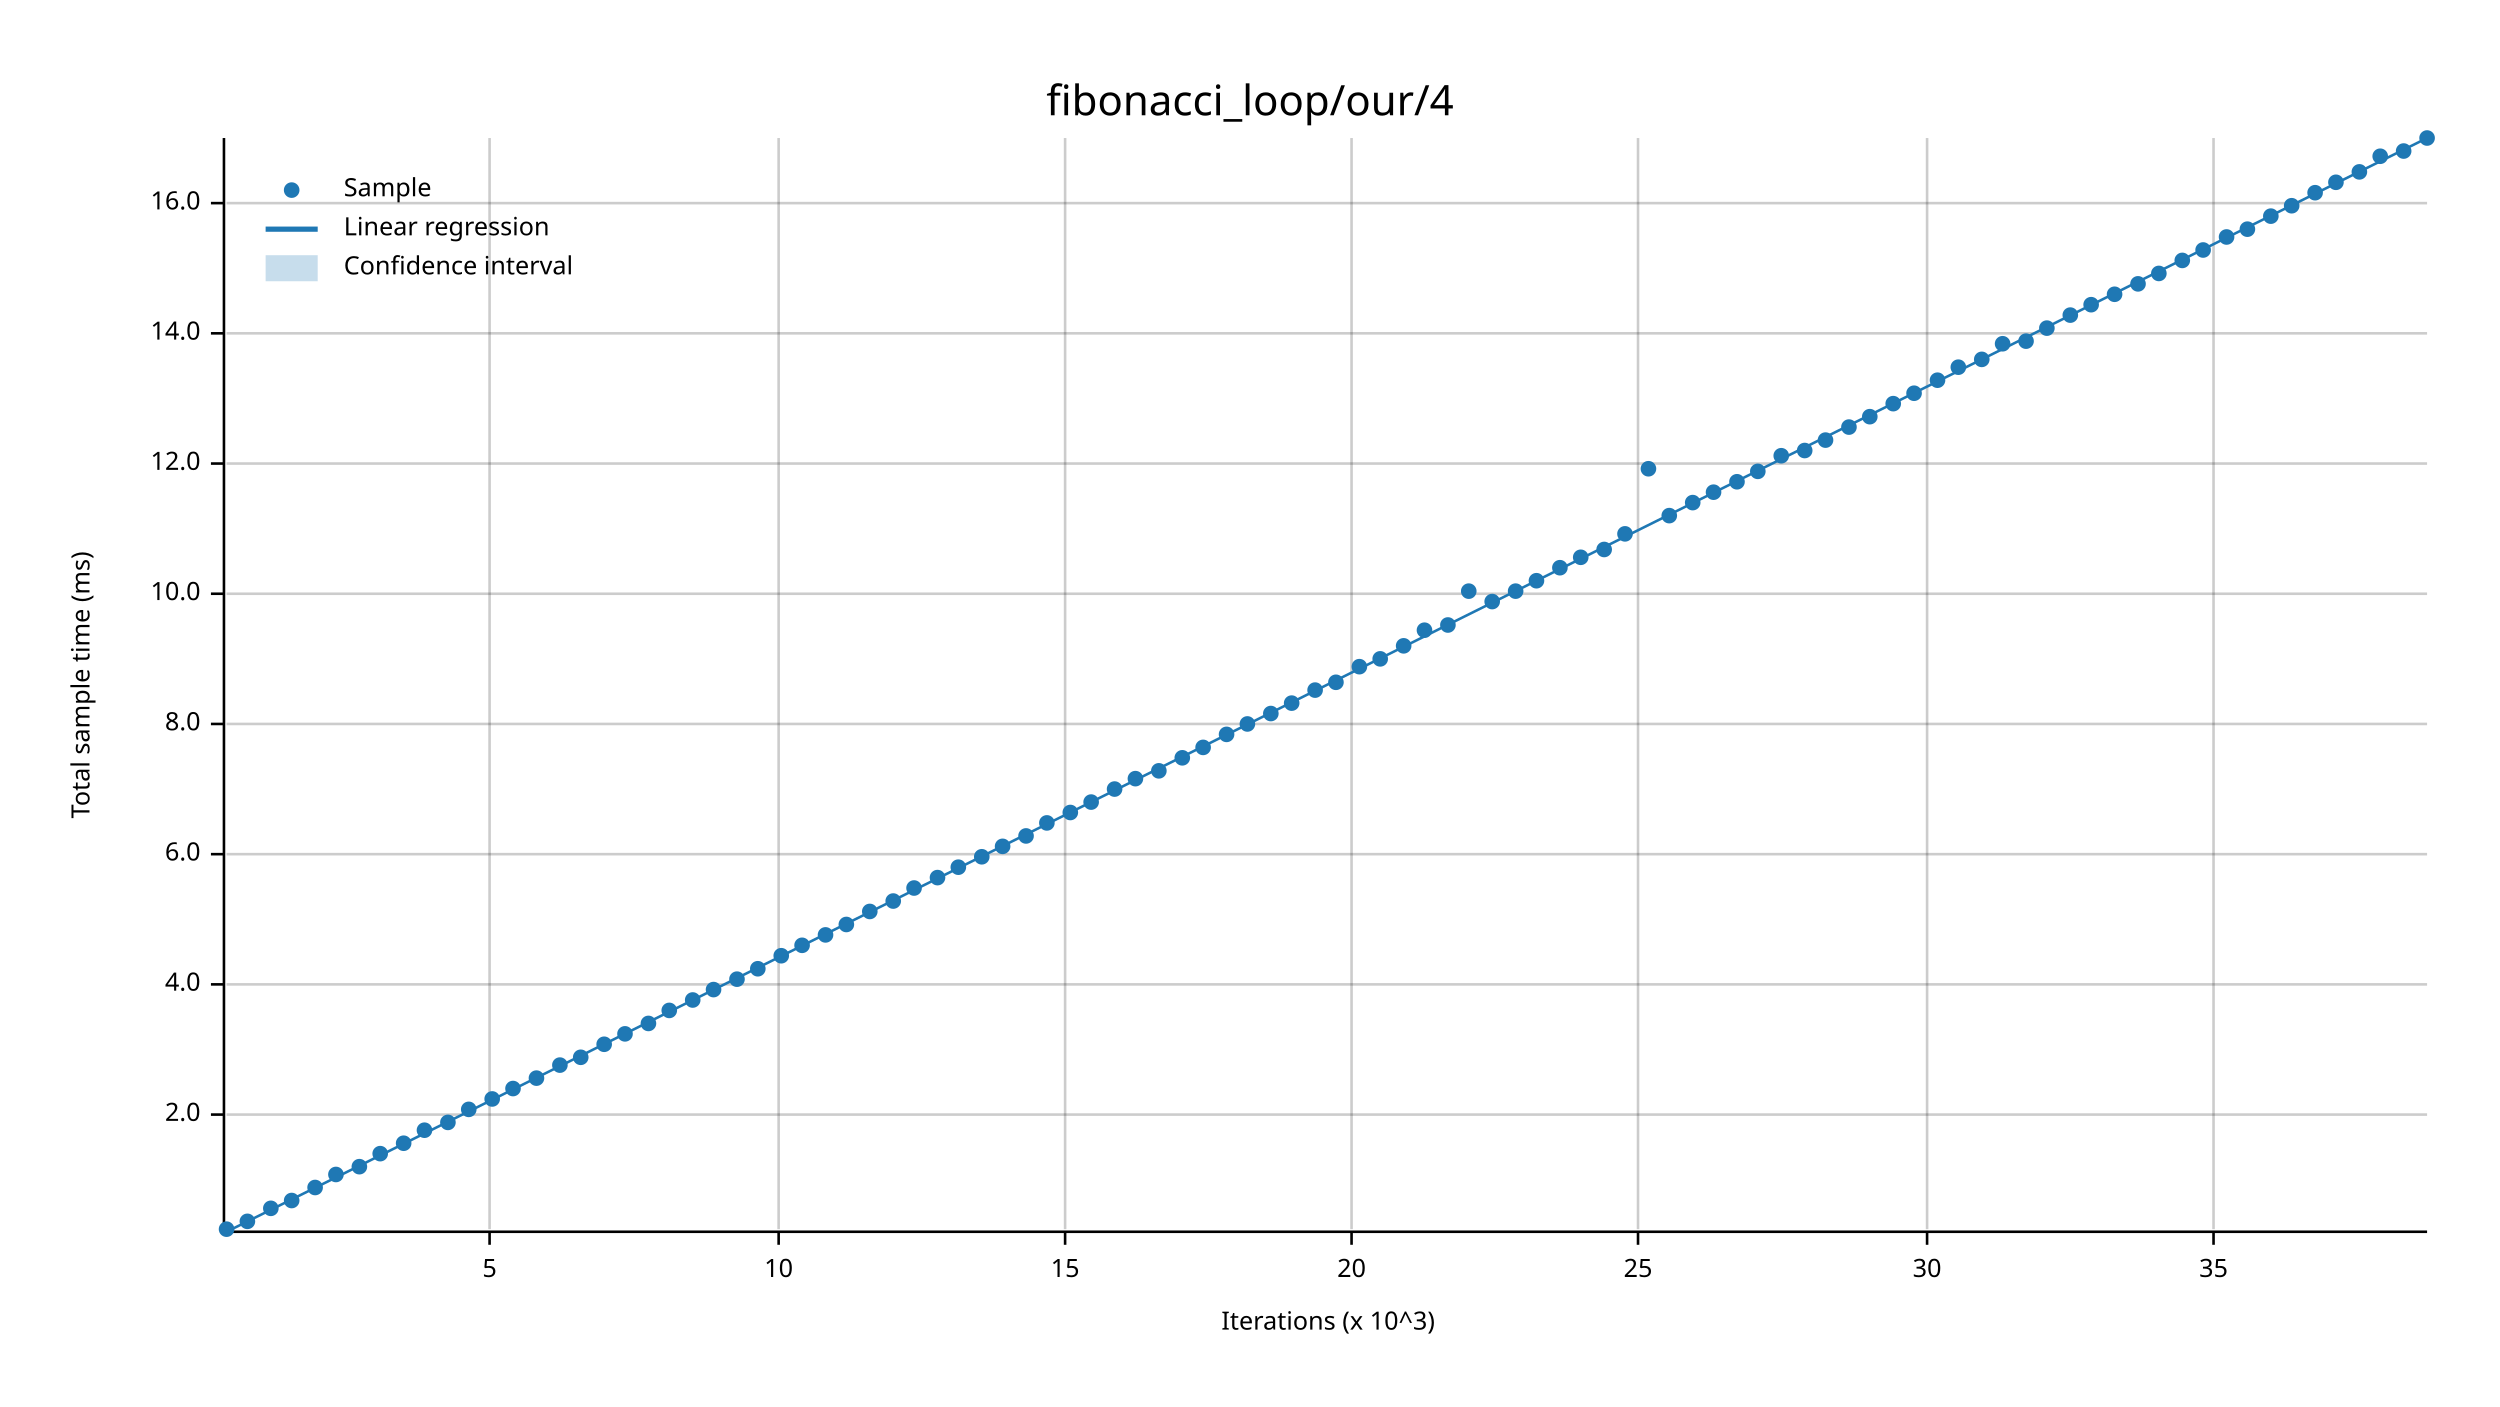
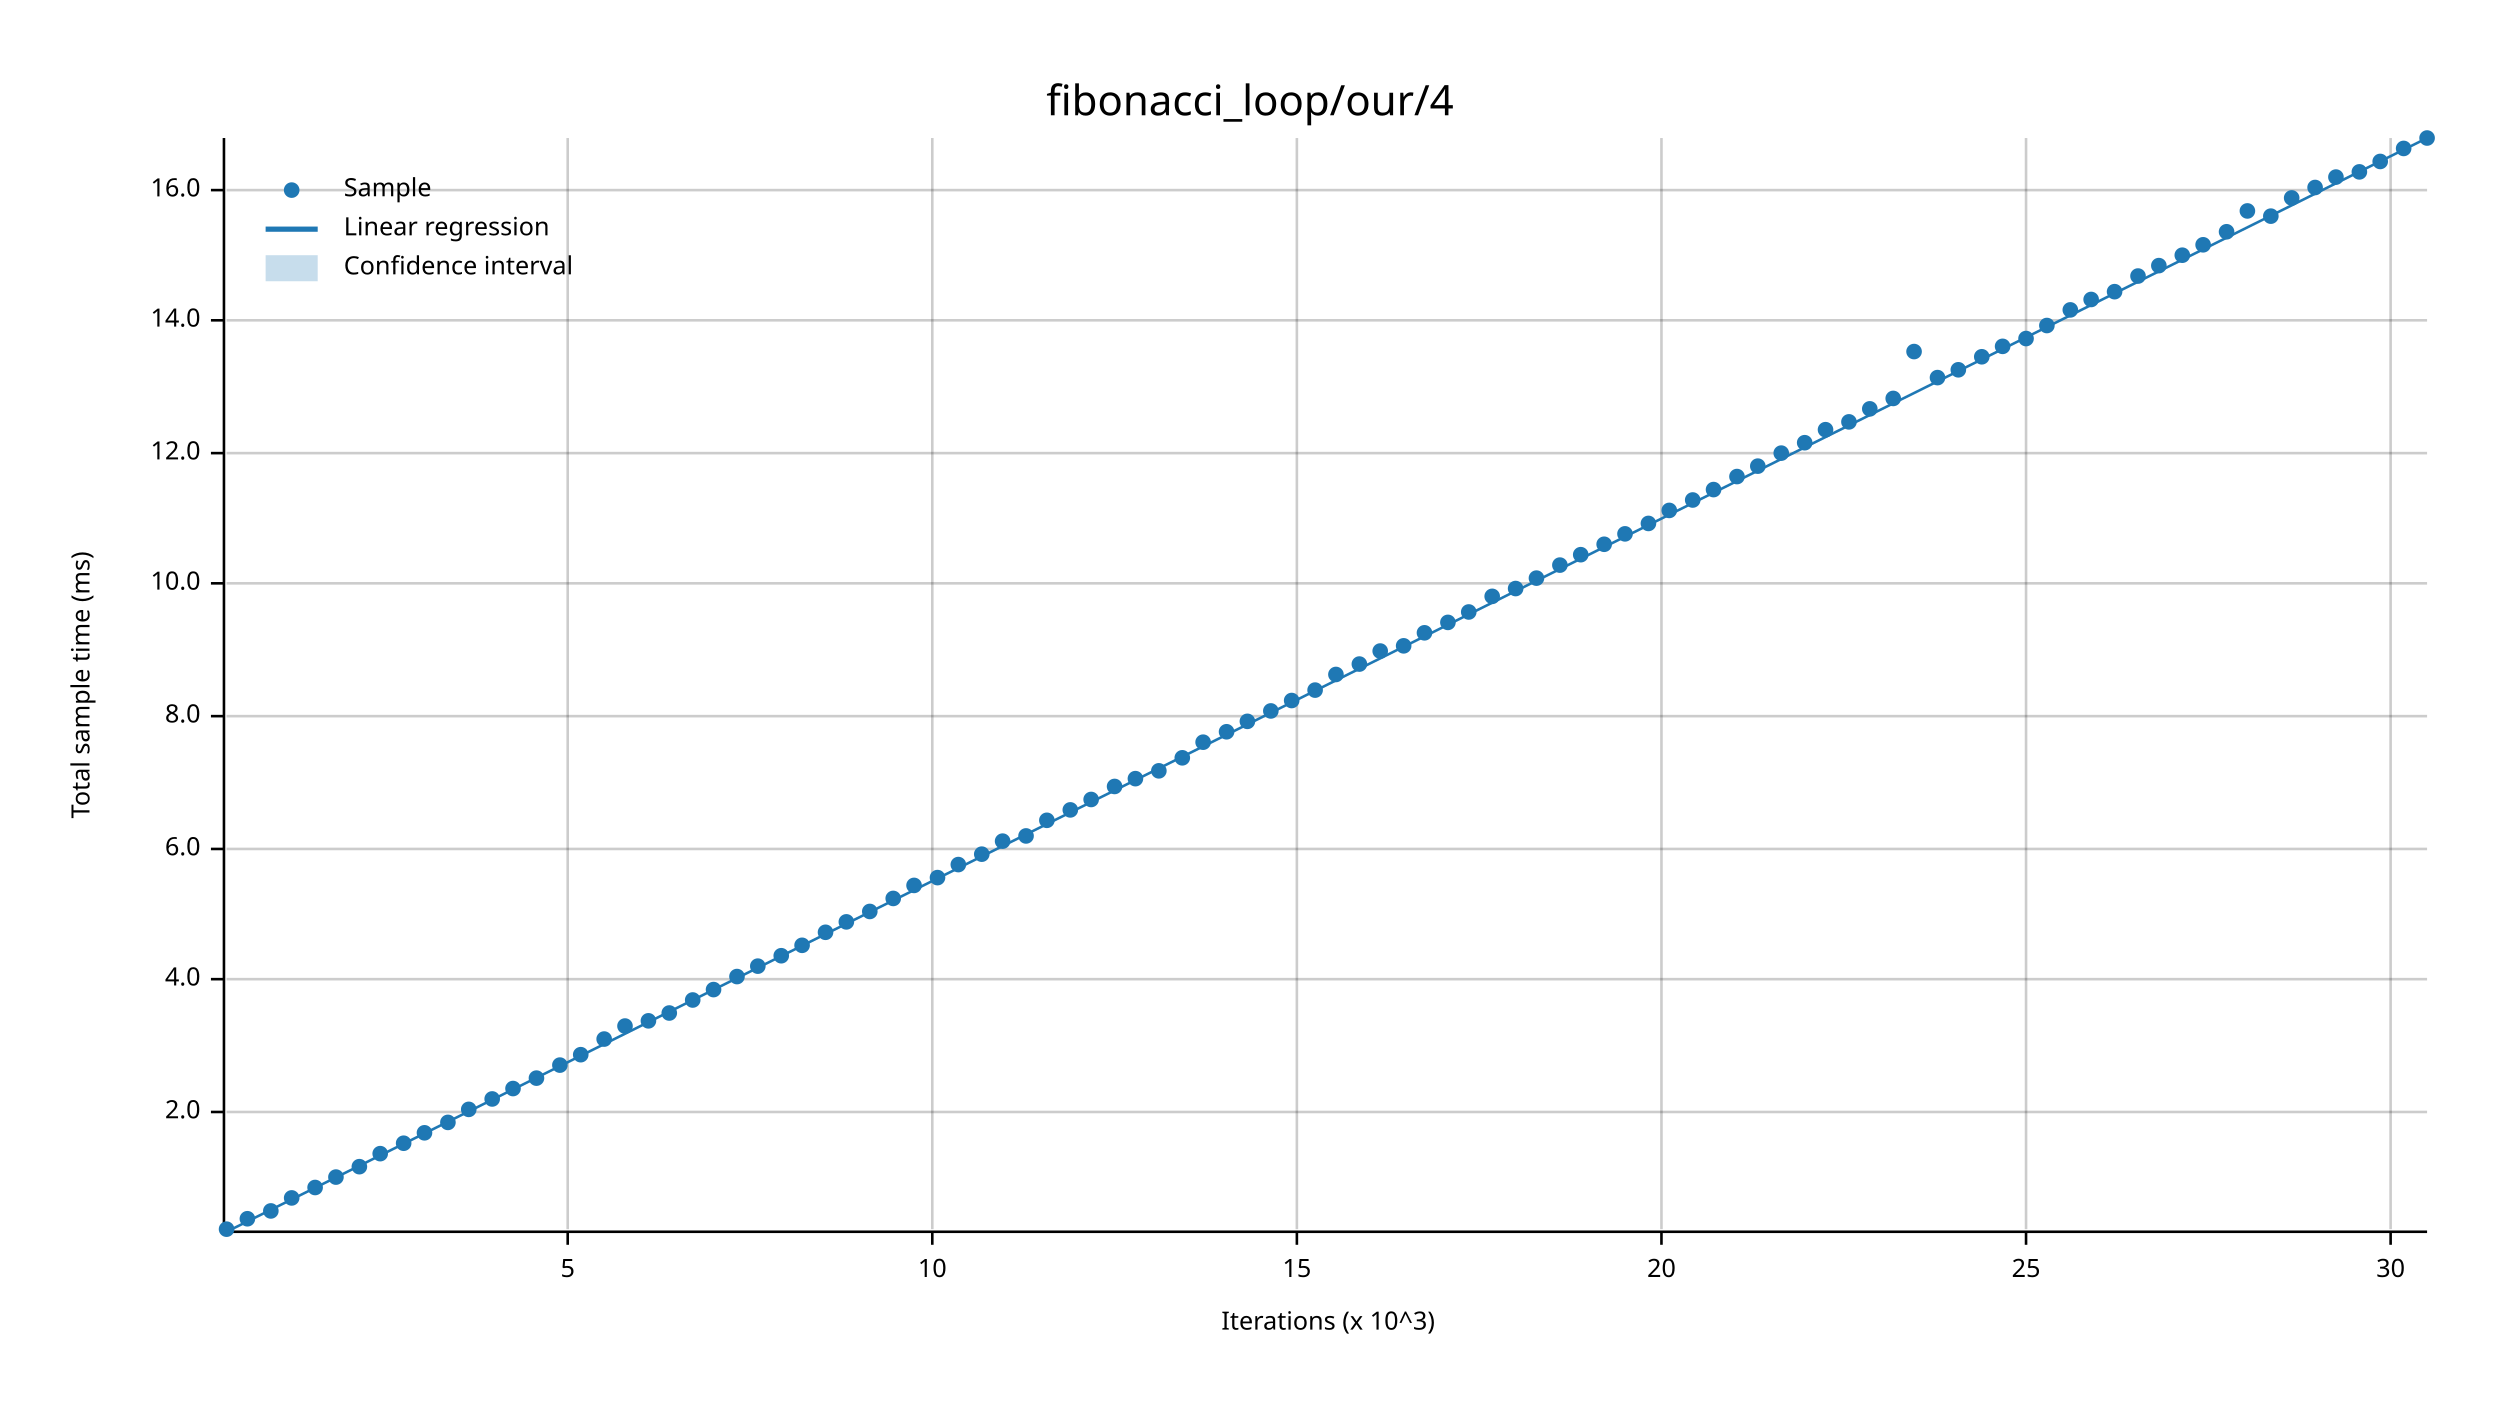
<svg xmlns="http://www.w3.org/2000/svg" width="960" height="540" viewBox="0 0 960 540">
  <text x="480" y="32" dy="0.76em" text-anchor="middle" font-family="sans-serif" font-size="16.129" opacity="1" fill="#000000">
fibonacci_loop/our/4
</text>
  <text x="27" y="263" dy="0.76em" text-anchor="middle" font-family="sans-serif" font-size="9.677" opacity="1" fill="#000000" transform="rotate(270, 27, 263)">
Total sample time (ms)
</text>
  <text x="510" y="513" dy="-0.5ex" text-anchor="middle" font-family="sans-serif" font-size="9.677" opacity="1" fill="#000000">
Iterations (x 10^3)
</text>
-   <line opacity="0.2" stroke="#000000" stroke-width="1" x1="188" y1="472" x2="188" y2="53" />
-   <line opacity="0.2" stroke="#000000" stroke-width="1" x1="299" y1="472" x2="299" y2="53" />
-   <line opacity="0.2" stroke="#000000" stroke-width="1" x1="409" y1="472" x2="409" y2="53" />
-   <line opacity="0.2" stroke="#000000" stroke-width="1" x1="519" y1="472" x2="519" y2="53" />
-   <line opacity="0.2" stroke="#000000" stroke-width="1" x1="629" y1="472" x2="629" y2="53" />
-   <line opacity="0.2" stroke="#000000" stroke-width="1" x1="740" y1="472" x2="740" y2="53" />
-   <line opacity="0.2" stroke="#000000" stroke-width="1" x1="850" y1="472" x2="850" y2="53" />
-   <line opacity="0.2" stroke="#000000" stroke-width="1" x1="87" y1="428" x2="932" y2="428" />
-   <line opacity="0.2" stroke="#000000" stroke-width="1" x1="87" y1="378" x2="932" y2="378" />
-   <line opacity="0.2" stroke="#000000" stroke-width="1" x1="87" y1="328" x2="932" y2="328" />
-   <line opacity="0.2" stroke="#000000" stroke-width="1" x1="87" y1="278" x2="932" y2="278" />
-   <line opacity="0.2" stroke="#000000" stroke-width="1" x1="87" y1="228" x2="932" y2="228" />
-   <line opacity="0.2" stroke="#000000" stroke-width="1" x1="87" y1="178" x2="932" y2="178" />
-   <line opacity="0.2" stroke="#000000" stroke-width="1" x1="87" y1="128" x2="932" y2="128" />
-   <line opacity="0.2" stroke="#000000" stroke-width="1" x1="87" y1="78" x2="932" y2="78" />
+   <line opacity="0.2" stroke="#000000" stroke-width="1" x1="218" y1="472" x2="218" y2="53" />
+   <line opacity="0.2" stroke="#000000" stroke-width="1" x1="358" y1="472" x2="358" y2="53" />
+   <line opacity="0.2" stroke="#000000" stroke-width="1" x1="498" y1="472" x2="498" y2="53" />
+   <line opacity="0.2" stroke="#000000" stroke-width="1" x1="638" y1="472" x2="638" y2="53" />
+   <line opacity="0.2" stroke="#000000" stroke-width="1" x1="778" y1="472" x2="778" y2="53" />
+   <line opacity="0.2" stroke="#000000" stroke-width="1" x1="918" y1="472" x2="918" y2="53" />
+   <line opacity="0.2" stroke="#000000" stroke-width="1" x1="87" y1="427" x2="932" y2="427" />
+   <line opacity="0.2" stroke="#000000" stroke-width="1" x1="87" y1="376" x2="932" y2="376" />
+   <line opacity="0.2" stroke="#000000" stroke-width="1" x1="87" y1="326" x2="932" y2="326" />
+   <line opacity="0.2" stroke="#000000" stroke-width="1" x1="87" y1="275" x2="932" y2="275" />
+   <line opacity="0.2" stroke="#000000" stroke-width="1" x1="87" y1="224" x2="932" y2="224" />
+   <line opacity="0.2" stroke="#000000" stroke-width="1" x1="87" y1="174" x2="932" y2="174" />
+   <line opacity="0.2" stroke="#000000" stroke-width="1" x1="87" y1="123" x2="932" y2="123" />
+   <line opacity="0.2" stroke="#000000" stroke-width="1" x1="87" y1="73" x2="932" y2="73" />
  <polyline fill="none" opacity="1" stroke="#000000" stroke-width="1" points="86,53 86,472 " />
-   <text x="77" y="428" dy="0.5ex" text-anchor="end" font-family="sans-serif" font-size="9.677" opacity="1" fill="#000000">
+   <text x="77" y="427" dy="0.5ex" text-anchor="end" font-family="sans-serif" font-size="9.677" opacity="1" fill="#000000">
2.0
</text>
-   <polyline fill="none" opacity="1" stroke="#000000" stroke-width="1" points="81,428 86,428 " />
-   <text x="77" y="378" dy="0.5ex" text-anchor="end" font-family="sans-serif" font-size="9.677" opacity="1" fill="#000000">
+   <polyline fill="none" opacity="1" stroke="#000000" stroke-width="1" points="81,427 86,427 " />
+   <text x="77" y="376" dy="0.5ex" text-anchor="end" font-family="sans-serif" font-size="9.677" opacity="1" fill="#000000">
4.0
</text>
-   <polyline fill="none" opacity="1" stroke="#000000" stroke-width="1" points="81,378 86,378 " />
-   <text x="77" y="328" dy="0.5ex" text-anchor="end" font-family="sans-serif" font-size="9.677" opacity="1" fill="#000000">
+   <polyline fill="none" opacity="1" stroke="#000000" stroke-width="1" points="81,376 86,376 " />
+   <text x="77" y="326" dy="0.5ex" text-anchor="end" font-family="sans-serif" font-size="9.677" opacity="1" fill="#000000">
6.0
</text>
-   <polyline fill="none" opacity="1" stroke="#000000" stroke-width="1" points="81,328 86,328 " />
-   <text x="77" y="278" dy="0.5ex" text-anchor="end" font-family="sans-serif" font-size="9.677" opacity="1" fill="#000000">
+   <polyline fill="none" opacity="1" stroke="#000000" stroke-width="1" points="81,326 86,326 " />
+   <text x="77" y="275" dy="0.5ex" text-anchor="end" font-family="sans-serif" font-size="9.677" opacity="1" fill="#000000">
8.0
</text>
-   <polyline fill="none" opacity="1" stroke="#000000" stroke-width="1" points="81,278 86,278 " />
-   <text x="77" y="228" dy="0.5ex" text-anchor="end" font-family="sans-serif" font-size="9.677" opacity="1" fill="#000000">
+   <polyline fill="none" opacity="1" stroke="#000000" stroke-width="1" points="81,275 86,275 " />
+   <text x="77" y="224" dy="0.5ex" text-anchor="end" font-family="sans-serif" font-size="9.677" opacity="1" fill="#000000">
10.0
</text>
-   <polyline fill="none" opacity="1" stroke="#000000" stroke-width="1" points="81,228 86,228 " />
-   <text x="77" y="178" dy="0.5ex" text-anchor="end" font-family="sans-serif" font-size="9.677" opacity="1" fill="#000000">
+   <polyline fill="none" opacity="1" stroke="#000000" stroke-width="1" points="81,224 86,224 " />
+   <text x="77" y="174" dy="0.5ex" text-anchor="end" font-family="sans-serif" font-size="9.677" opacity="1" fill="#000000">
12.0
</text>
-   <polyline fill="none" opacity="1" stroke="#000000" stroke-width="1" points="81,178 86,178 " />
-   <text x="77" y="128" dy="0.5ex" text-anchor="end" font-family="sans-serif" font-size="9.677" opacity="1" fill="#000000">
+   <polyline fill="none" opacity="1" stroke="#000000" stroke-width="1" points="81,174 86,174 " />
+   <text x="77" y="123" dy="0.5ex" text-anchor="end" font-family="sans-serif" font-size="9.677" opacity="1" fill="#000000">
14.0
</text>
-   <polyline fill="none" opacity="1" stroke="#000000" stroke-width="1" points="81,128 86,128 " />
-   <text x="77" y="78" dy="0.5ex" text-anchor="end" font-family="sans-serif" font-size="9.677" opacity="1" fill="#000000">
+   <polyline fill="none" opacity="1" stroke="#000000" stroke-width="1" points="81,123 86,123 " />
+   <text x="77" y="73" dy="0.5ex" text-anchor="end" font-family="sans-serif" font-size="9.677" opacity="1" fill="#000000">
16.0
</text>
-   <polyline fill="none" opacity="1" stroke="#000000" stroke-width="1" points="81,78 86,78 " />
+   <polyline fill="none" opacity="1" stroke="#000000" stroke-width="1" points="81,73 86,73 " />
  <polyline fill="none" opacity="1" stroke="#000000" stroke-width="1" points="87,473 932,473 " />
-   <text x="188" y="483" dy="0.76em" text-anchor="middle" font-family="sans-serif" font-size="9.677" opacity="1" fill="#000000">
+   <text x="218" y="483" dy="0.76em" text-anchor="middle" font-family="sans-serif" font-size="9.677" opacity="1" fill="#000000">
5
</text>
-   <polyline fill="none" opacity="1" stroke="#000000" stroke-width="1" points="188,473 188,478 " />
-   <text x="299" y="483" dy="0.76em" text-anchor="middle" font-family="sans-serif" font-size="9.677" opacity="1" fill="#000000">
+   <polyline fill="none" opacity="1" stroke="#000000" stroke-width="1" points="218,473 218,478 " />
+   <text x="358" y="483" dy="0.76em" text-anchor="middle" font-family="sans-serif" font-size="9.677" opacity="1" fill="#000000">
10
</text>
-   <polyline fill="none" opacity="1" stroke="#000000" stroke-width="1" points="299,473 299,478 " />
-   <text x="409" y="483" dy="0.76em" text-anchor="middle" font-family="sans-serif" font-size="9.677" opacity="1" fill="#000000">
+   <polyline fill="none" opacity="1" stroke="#000000" stroke-width="1" points="358,473 358,478 " />
+   <text x="498" y="483" dy="0.76em" text-anchor="middle" font-family="sans-serif" font-size="9.677" opacity="1" fill="#000000">
15
</text>
-   <polyline fill="none" opacity="1" stroke="#000000" stroke-width="1" points="409,473 409,478 " />
-   <text x="519" y="483" dy="0.76em" text-anchor="middle" font-family="sans-serif" font-size="9.677" opacity="1" fill="#000000">
+   <polyline fill="none" opacity="1" stroke="#000000" stroke-width="1" points="498,473 498,478 " />
+   <text x="638" y="483" dy="0.76em" text-anchor="middle" font-family="sans-serif" font-size="9.677" opacity="1" fill="#000000">
20
</text>
-   <polyline fill="none" opacity="1" stroke="#000000" stroke-width="1" points="519,473 519,478 " />
-   <text x="629" y="483" dy="0.76em" text-anchor="middle" font-family="sans-serif" font-size="9.677" opacity="1" fill="#000000">
+   <polyline fill="none" opacity="1" stroke="#000000" stroke-width="1" points="638,473 638,478 " />
+   <text x="778" y="483" dy="0.76em" text-anchor="middle" font-family="sans-serif" font-size="9.677" opacity="1" fill="#000000">
25
</text>
-   <polyline fill="none" opacity="1" stroke="#000000" stroke-width="1" points="629,473 629,478 " />
-   <text x="740" y="483" dy="0.76em" text-anchor="middle" font-family="sans-serif" font-size="9.677" opacity="1" fill="#000000">
+   <polyline fill="none" opacity="1" stroke="#000000" stroke-width="1" points="778,473 778,478 " />
+   <text x="918" y="483" dy="0.76em" text-anchor="middle" font-family="sans-serif" font-size="9.677" opacity="1" fill="#000000">
30
</text>
-   <polyline fill="none" opacity="1" stroke="#000000" stroke-width="1" points="740,473 740,478 " />
-   <text x="850" y="483" dy="0.76em" text-anchor="middle" font-family="sans-serif" font-size="9.677" opacity="1" fill="#000000">
- 35
- </text>
-   <polyline fill="none" opacity="1" stroke="#000000" stroke-width="1" points="850,473 850,478 " />
+   <polyline fill="none" opacity="1" stroke="#000000" stroke-width="1" points="918,473 918,478 " />
  <circle cx="87" cy="472" r="3" opacity="1" fill="#1F78B4" stroke="none" stroke-width="1" />
-   <circle cx="95" cy="469" r="3" opacity="1" fill="#1F78B4" stroke="none" stroke-width="1" />
-   <circle cx="104" cy="464" r="3" opacity="1" fill="#1F78B4" stroke="none" stroke-width="1" />
-   <circle cx="112" cy="461" r="3" opacity="1" fill="#1F78B4" stroke="none" stroke-width="1" />
+   <circle cx="95" cy="468" r="3" opacity="1" fill="#1F78B4" stroke="none" stroke-width="1" />
+   <circle cx="104" cy="465" r="3" opacity="1" fill="#1F78B4" stroke="none" stroke-width="1" />
+   <circle cx="112" cy="460" r="3" opacity="1" fill="#1F78B4" stroke="none" stroke-width="1" />
  <circle cx="121" cy="456" r="3" opacity="1" fill="#1F78B4" stroke="none" stroke-width="1" />
-   <circle cx="129" cy="451" r="3" opacity="1" fill="#1F78B4" stroke="none" stroke-width="1" />
+   <circle cx="129" cy="452" r="3" opacity="1" fill="#1F78B4" stroke="none" stroke-width="1" />
  <circle cx="138" cy="448" r="3" opacity="1" fill="#1F78B4" stroke="none" stroke-width="1" />
  <circle cx="146" cy="443" r="3" opacity="1" fill="#1F78B4" stroke="none" stroke-width="1" />
  <circle cx="155" cy="439" r="3" opacity="1" fill="#1F78B4" stroke="none" stroke-width="1" />
-   <circle cx="163" cy="434" r="3" opacity="1" fill="#1F78B4" stroke="none" stroke-width="1" />
+   <circle cx="163" cy="435" r="3" opacity="1" fill="#1F78B4" stroke="none" stroke-width="1" />
  <circle cx="172" cy="431" r="3" opacity="1" fill="#1F78B4" stroke="none" stroke-width="1" />
  <circle cx="180" cy="426" r="3" opacity="1" fill="#1F78B4" stroke="none" stroke-width="1" />
  <circle cx="189" cy="422" r="3" opacity="1" fill="#1F78B4" stroke="none" stroke-width="1" />
  <circle cx="197" cy="418" r="3" opacity="1" fill="#1F78B4" stroke="none" stroke-width="1" />
  <circle cx="206" cy="414" r="3" opacity="1" fill="#1F78B4" stroke="none" stroke-width="1" />
  <circle cx="215" cy="409" r="3" opacity="1" fill="#1F78B4" stroke="none" stroke-width="1" />
-   <circle cx="223" cy="406" r="3" opacity="1" fill="#1F78B4" stroke="none" stroke-width="1" />
-   <circle cx="232" cy="401" r="3" opacity="1" fill="#1F78B4" stroke="none" stroke-width="1" />
-   <circle cx="240" cy="397" r="3" opacity="1" fill="#1F78B4" stroke="none" stroke-width="1" />
-   <circle cx="249" cy="393" r="3" opacity="1" fill="#1F78B4" stroke="none" stroke-width="1" />
-   <circle cx="257" cy="388" r="3" opacity="1" fill="#1F78B4" stroke="none" stroke-width="1" />
+   <circle cx="223" cy="405" r="3" opacity="1" fill="#1F78B4" stroke="none" stroke-width="1" />
+   <circle cx="232" cy="399" r="3" opacity="1" fill="#1F78B4" stroke="none" stroke-width="1" />
+   <circle cx="240" cy="394" r="3" opacity="1" fill="#1F78B4" stroke="none" stroke-width="1" />
+   <circle cx="249" cy="392" r="3" opacity="1" fill="#1F78B4" stroke="none" stroke-width="1" />
+   <circle cx="257" cy="389" r="3" opacity="1" fill="#1F78B4" stroke="none" stroke-width="1" />
  <circle cx="266" cy="384" r="3" opacity="1" fill="#1F78B4" stroke="none" stroke-width="1" />
  <circle cx="274" cy="380" r="3" opacity="1" fill="#1F78B4" stroke="none" stroke-width="1" />
-   <circle cx="283" cy="376" r="3" opacity="1" fill="#1F78B4" stroke="none" stroke-width="1" />
-   <circle cx="291" cy="372" r="3" opacity="1" fill="#1F78B4" stroke="none" stroke-width="1" />
+   <circle cx="283" cy="375" r="3" opacity="1" fill="#1F78B4" stroke="none" stroke-width="1" />
+   <circle cx="291" cy="371" r="3" opacity="1" fill="#1F78B4" stroke="none" stroke-width="1" />
  <circle cx="300" cy="367" r="3" opacity="1" fill="#1F78B4" stroke="none" stroke-width="1" />
  <circle cx="308" cy="363" r="3" opacity="1" fill="#1F78B4" stroke="none" stroke-width="1" />
-   <circle cx="317" cy="359" r="3" opacity="1" fill="#1F78B4" stroke="none" stroke-width="1" />
-   <circle cx="325" cy="355" r="3" opacity="1" fill="#1F78B4" stroke="none" stroke-width="1" />
+   <circle cx="317" cy="358" r="3" opacity="1" fill="#1F78B4" stroke="none" stroke-width="1" />
+   <circle cx="325" cy="354" r="3" opacity="1" fill="#1F78B4" stroke="none" stroke-width="1" />
  <circle cx="334" cy="350" r="3" opacity="1" fill="#1F78B4" stroke="none" stroke-width="1" />
-   <circle cx="343" cy="346" r="3" opacity="1" fill="#1F78B4" stroke="none" stroke-width="1" />
-   <circle cx="351" cy="341" r="3" opacity="1" fill="#1F78B4" stroke="none" stroke-width="1" />
+   <circle cx="343" cy="345" r="3" opacity="1" fill="#1F78B4" stroke="none" stroke-width="1" />
+   <circle cx="351" cy="340" r="3" opacity="1" fill="#1F78B4" stroke="none" stroke-width="1" />
  <circle cx="360" cy="337" r="3" opacity="1" fill="#1F78B4" stroke="none" stroke-width="1" />
-   <circle cx="368" cy="333" r="3" opacity="1" fill="#1F78B4" stroke="none" stroke-width="1" />
-   <circle cx="377" cy="329" r="3" opacity="1" fill="#1F78B4" stroke="none" stroke-width="1" />
-   <circle cx="385" cy="325" r="3" opacity="1" fill="#1F78B4" stroke="none" stroke-width="1" />
+   <circle cx="368" cy="332" r="3" opacity="1" fill="#1F78B4" stroke="none" stroke-width="1" />
+   <circle cx="377" cy="328" r="3" opacity="1" fill="#1F78B4" stroke="none" stroke-width="1" />
+   <circle cx="385" cy="323" r="3" opacity="1" fill="#1F78B4" stroke="none" stroke-width="1" />
  <circle cx="394" cy="321" r="3" opacity="1" fill="#1F78B4" stroke="none" stroke-width="1" />
-   <circle cx="402" cy="316" r="3" opacity="1" fill="#1F78B4" stroke="none" stroke-width="1" />
-   <circle cx="411" cy="312" r="3" opacity="1" fill="#1F78B4" stroke="none" stroke-width="1" />
-   <circle cx="419" cy="308" r="3" opacity="1" fill="#1F78B4" stroke="none" stroke-width="1" />
-   <circle cx="428" cy="303" r="3" opacity="1" fill="#1F78B4" stroke="none" stroke-width="1" />
+   <circle cx="402" cy="315" r="3" opacity="1" fill="#1F78B4" stroke="none" stroke-width="1" />
+   <circle cx="411" cy="311" r="3" opacity="1" fill="#1F78B4" stroke="none" stroke-width="1" />
+   <circle cx="419" cy="307" r="3" opacity="1" fill="#1F78B4" stroke="none" stroke-width="1" />
+   <circle cx="428" cy="302" r="3" opacity="1" fill="#1F78B4" stroke="none" stroke-width="1" />
  <circle cx="436" cy="299" r="3" opacity="1" fill="#1F78B4" stroke="none" stroke-width="1" />
  <circle cx="445" cy="296" r="3" opacity="1" fill="#1F78B4" stroke="none" stroke-width="1" />
  <circle cx="454" cy="291" r="3" opacity="1" fill="#1F78B4" stroke="none" stroke-width="1" />
-   <circle cx="462" cy="287" r="3" opacity="1" fill="#1F78B4" stroke="none" stroke-width="1" />
-   <circle cx="471" cy="282" r="3" opacity="1" fill="#1F78B4" stroke="none" stroke-width="1" />
-   <circle cx="479" cy="278" r="3" opacity="1" fill="#1F78B4" stroke="none" stroke-width="1" />
-   <circle cx="488" cy="274" r="3" opacity="1" fill="#1F78B4" stroke="none" stroke-width="1" />
-   <circle cx="496" cy="270" r="3" opacity="1" fill="#1F78B4" stroke="none" stroke-width="1" />
+   <circle cx="462" cy="285" r="3" opacity="1" fill="#1F78B4" stroke="none" stroke-width="1" />
+   <circle cx="471" cy="281" r="3" opacity="1" fill="#1F78B4" stroke="none" stroke-width="1" />
+   <circle cx="479" cy="277" r="3" opacity="1" fill="#1F78B4" stroke="none" stroke-width="1" />
+   <circle cx="488" cy="273" r="3" opacity="1" fill="#1F78B4" stroke="none" stroke-width="1" />
+   <circle cx="496" cy="269" r="3" opacity="1" fill="#1F78B4" stroke="none" stroke-width="1" />
  <circle cx="505" cy="265" r="3" opacity="1" fill="#1F78B4" stroke="none" stroke-width="1" />
-   <circle cx="513" cy="262" r="3" opacity="1" fill="#1F78B4" stroke="none" stroke-width="1" />
-   <circle cx="522" cy="256" r="3" opacity="1" fill="#1F78B4" stroke="none" stroke-width="1" />
-   <circle cx="530" cy="253" r="3" opacity="1" fill="#1F78B4" stroke="none" stroke-width="1" />
+   <circle cx="513" cy="259" r="3" opacity="1" fill="#1F78B4" stroke="none" stroke-width="1" />
+   <circle cx="522" cy="255" r="3" opacity="1" fill="#1F78B4" stroke="none" stroke-width="1" />
+   <circle cx="530" cy="250" r="3" opacity="1" fill="#1F78B4" stroke="none" stroke-width="1" />
  <circle cx="539" cy="248" r="3" opacity="1" fill="#1F78B4" stroke="none" stroke-width="1" />
-   <circle cx="547" cy="242" r="3" opacity="1" fill="#1F78B4" stroke="none" stroke-width="1" />
-   <circle cx="556" cy="240" r="3" opacity="1" fill="#1F78B4" stroke="none" stroke-width="1" />
-   <circle cx="564" cy="227" r="3" opacity="1" fill="#1F78B4" stroke="none" stroke-width="1" />
-   <circle cx="573" cy="231" r="3" opacity="1" fill="#1F78B4" stroke="none" stroke-width="1" />
-   <circle cx="582" cy="227" r="3" opacity="1" fill="#1F78B4" stroke="none" stroke-width="1" />
-   <circle cx="590" cy="223" r="3" opacity="1" fill="#1F78B4" stroke="none" stroke-width="1" />
-   <circle cx="599" cy="218" r="3" opacity="1" fill="#1F78B4" stroke="none" stroke-width="1" />
-   <circle cx="607" cy="214" r="3" opacity="1" fill="#1F78B4" stroke="none" stroke-width="1" />
-   <circle cx="616" cy="211" r="3" opacity="1" fill="#1F78B4" stroke="none" stroke-width="1" />
+   <circle cx="547" cy="243" r="3" opacity="1" fill="#1F78B4" stroke="none" stroke-width="1" />
+   <circle cx="556" cy="239" r="3" opacity="1" fill="#1F78B4" stroke="none" stroke-width="1" />
+   <circle cx="564" cy="235" r="3" opacity="1" fill="#1F78B4" stroke="none" stroke-width="1" />
+   <circle cx="573" cy="229" r="3" opacity="1" fill="#1F78B4" stroke="none" stroke-width="1" />
+   <circle cx="582" cy="226" r="3" opacity="1" fill="#1F78B4" stroke="none" stroke-width="1" />
+   <circle cx="590" cy="222" r="3" opacity="1" fill="#1F78B4" stroke="none" stroke-width="1" />
+   <circle cx="599" cy="217" r="3" opacity="1" fill="#1F78B4" stroke="none" stroke-width="1" />
+   <circle cx="607" cy="213" r="3" opacity="1" fill="#1F78B4" stroke="none" stroke-width="1" />
+   <circle cx="616" cy="209" r="3" opacity="1" fill="#1F78B4" stroke="none" stroke-width="1" />
  <circle cx="624" cy="205" r="3" opacity="1" fill="#1F78B4" stroke="none" stroke-width="1" />
-   <circle cx="633" cy="180" r="3" opacity="1" fill="#1F78B4" stroke="none" stroke-width="1" />
-   <circle cx="641" cy="198" r="3" opacity="1" fill="#1F78B4" stroke="none" stroke-width="1" />
-   <circle cx="650" cy="193" r="3" opacity="1" fill="#1F78B4" stroke="none" stroke-width="1" />
-   <circle cx="658" cy="189" r="3" opacity="1" fill="#1F78B4" stroke="none" stroke-width="1" />
-   <circle cx="667" cy="185" r="3" opacity="1" fill="#1F78B4" stroke="none" stroke-width="1" />
-   <circle cx="675" cy="181" r="3" opacity="1" fill="#1F78B4" stroke="none" stroke-width="1" />
-   <circle cx="684" cy="175" r="3" opacity="1" fill="#1F78B4" stroke="none" stroke-width="1" />
-   <circle cx="693" cy="173" r="3" opacity="1" fill="#1F78B4" stroke="none" stroke-width="1" />
-   <circle cx="701" cy="169" r="3" opacity="1" fill="#1F78B4" stroke="none" stroke-width="1" />
-   <circle cx="710" cy="164" r="3" opacity="1" fill="#1F78B4" stroke="none" stroke-width="1" />
-   <circle cx="718" cy="160" r="3" opacity="1" fill="#1F78B4" stroke="none" stroke-width="1" />
-   <circle cx="727" cy="155" r="3" opacity="1" fill="#1F78B4" stroke="none" stroke-width="1" />
-   <circle cx="735" cy="151" r="3" opacity="1" fill="#1F78B4" stroke="none" stroke-width="1" />
-   <circle cx="744" cy="146" r="3" opacity="1" fill="#1F78B4" stroke="none" stroke-width="1" />
-   <circle cx="752" cy="141" r="3" opacity="1" fill="#1F78B4" stroke="none" stroke-width="1" />
-   <circle cx="761" cy="138" r="3" opacity="1" fill="#1F78B4" stroke="none" stroke-width="1" />
-   <circle cx="769" cy="132" r="3" opacity="1" fill="#1F78B4" stroke="none" stroke-width="1" />
-   <circle cx="778" cy="131" r="3" opacity="1" fill="#1F78B4" stroke="none" stroke-width="1" />
-   <circle cx="786" cy="126" r="3" opacity="1" fill="#1F78B4" stroke="none" stroke-width="1" />
-   <circle cx="795" cy="121" r="3" opacity="1" fill="#1F78B4" stroke="none" stroke-width="1" />
-   <circle cx="803" cy="117" r="3" opacity="1" fill="#1F78B4" stroke="none" stroke-width="1" />
-   <circle cx="812" cy="113" r="3" opacity="1" fill="#1F78B4" stroke="none" stroke-width="1" />
-   <circle cx="821" cy="109" r="3" opacity="1" fill="#1F78B4" stroke="none" stroke-width="1" />
-   <circle cx="829" cy="105" r="3" opacity="1" fill="#1F78B4" stroke="none" stroke-width="1" />
-   <circle cx="838" cy="100" r="3" opacity="1" fill="#1F78B4" stroke="none" stroke-width="1" />
-   <circle cx="846" cy="96" r="3" opacity="1" fill="#1F78B4" stroke="none" stroke-width="1" />
-   <circle cx="855" cy="91" r="3" opacity="1" fill="#1F78B4" stroke="none" stroke-width="1" />
-   <circle cx="863" cy="88" r="3" opacity="1" fill="#1F78B4" stroke="none" stroke-width="1" />
+   <circle cx="633" cy="201" r="3" opacity="1" fill="#1F78B4" stroke="none" stroke-width="1" />
+   <circle cx="641" cy="196" r="3" opacity="1" fill="#1F78B4" stroke="none" stroke-width="1" />
+   <circle cx="650" cy="192" r="3" opacity="1" fill="#1F78B4" stroke="none" stroke-width="1" />
+   <circle cx="658" cy="188" r="3" opacity="1" fill="#1F78B4" stroke="none" stroke-width="1" />
+   <circle cx="667" cy="183" r="3" opacity="1" fill="#1F78B4" stroke="none" stroke-width="1" />
+   <circle cx="675" cy="179" r="3" opacity="1" fill="#1F78B4" stroke="none" stroke-width="1" />
+   <circle cx="684" cy="174" r="3" opacity="1" fill="#1F78B4" stroke="none" stroke-width="1" />
+   <circle cx="693" cy="170" r="3" opacity="1" fill="#1F78B4" stroke="none" stroke-width="1" />
+   <circle cx="701" cy="165" r="3" opacity="1" fill="#1F78B4" stroke="none" stroke-width="1" />
+   <circle cx="710" cy="162" r="3" opacity="1" fill="#1F78B4" stroke="none" stroke-width="1" />
+   <circle cx="718" cy="157" r="3" opacity="1" fill="#1F78B4" stroke="none" stroke-width="1" />
+   <circle cx="727" cy="153" r="3" opacity="1" fill="#1F78B4" stroke="none" stroke-width="1" />
+   <circle cx="735" cy="135" r="3" opacity="1" fill="#1F78B4" stroke="none" stroke-width="1" />
+   <circle cx="744" cy="145" r="3" opacity="1" fill="#1F78B4" stroke="none" stroke-width="1" />
+   <circle cx="752" cy="142" r="3" opacity="1" fill="#1F78B4" stroke="none" stroke-width="1" />
+   <circle cx="761" cy="137" r="3" opacity="1" fill="#1F78B4" stroke="none" stroke-width="1" />
+   <circle cx="769" cy="133" r="3" opacity="1" fill="#1F78B4" stroke="none" stroke-width="1" />
+   <circle cx="778" cy="130" r="3" opacity="1" fill="#1F78B4" stroke="none" stroke-width="1" />
+   <circle cx="786" cy="125" r="3" opacity="1" fill="#1F78B4" stroke="none" stroke-width="1" />
+   <circle cx="795" cy="119" r="3" opacity="1" fill="#1F78B4" stroke="none" stroke-width="1" />
+   <circle cx="803" cy="115" r="3" opacity="1" fill="#1F78B4" stroke="none" stroke-width="1" />
+   <circle cx="812" cy="112" r="3" opacity="1" fill="#1F78B4" stroke="none" stroke-width="1" />
+   <circle cx="821" cy="106" r="3" opacity="1" fill="#1F78B4" stroke="none" stroke-width="1" />
+   <circle cx="829" cy="102" r="3" opacity="1" fill="#1F78B4" stroke="none" stroke-width="1" />
+   <circle cx="838" cy="98" r="3" opacity="1" fill="#1F78B4" stroke="none" stroke-width="1" />
+   <circle cx="846" cy="94" r="3" opacity="1" fill="#1F78B4" stroke="none" stroke-width="1" />
+   <circle cx="855" cy="89" r="3" opacity="1" fill="#1F78B4" stroke="none" stroke-width="1" />
+   <circle cx="863" cy="81" r="3" opacity="1" fill="#1F78B4" stroke="none" stroke-width="1" />
  <circle cx="872" cy="83" r="3" opacity="1" fill="#1F78B4" stroke="none" stroke-width="1" />
-   <circle cx="880" cy="79" r="3" opacity="1" fill="#1F78B4" stroke="none" stroke-width="1" />
-   <circle cx="889" cy="74" r="3" opacity="1" fill="#1F78B4" stroke="none" stroke-width="1" />
-   <circle cx="897" cy="70" r="3" opacity="1" fill="#1F78B4" stroke="none" stroke-width="1" />
+   <circle cx="880" cy="76" r="3" opacity="1" fill="#1F78B4" stroke="none" stroke-width="1" />
+   <circle cx="889" cy="72" r="3" opacity="1" fill="#1F78B4" stroke="none" stroke-width="1" />
+   <circle cx="897" cy="68" r="3" opacity="1" fill="#1F78B4" stroke="none" stroke-width="1" />
  <circle cx="906" cy="66" r="3" opacity="1" fill="#1F78B4" stroke="none" stroke-width="1" />
-   <circle cx="914" cy="60" r="3" opacity="1" fill="#1F78B4" stroke="none" stroke-width="1" />
-   <circle cx="923" cy="58" r="3" opacity="1" fill="#1F78B4" stroke="none" stroke-width="1" />
+   <circle cx="914" cy="62" r="3" opacity="1" fill="#1F78B4" stroke="none" stroke-width="1" />
+   <circle cx="923" cy="57" r="3" opacity="1" fill="#1F78B4" stroke="none" stroke-width="1" />
  <circle cx="932" cy="53" r="3" opacity="1" fill="#1F78B4" stroke="none" stroke-width="1" />
  <polyline fill="none" opacity="1" stroke="#1F78B4" stroke-width="1" points="87,473 932,53 " />
  <polygon opacity="0.25" fill="#1F78B4" points="87,473 932,53 932,53 " />
  <text x="132" y="68" dy="0.76em" text-anchor="start" font-family="sans-serif" font-size="9.677" opacity="1" fill="#000000">
Sample
</text>
  <text x="132" y="83" dy="0.76em" text-anchor="start" font-family="sans-serif" font-size="9.677" opacity="1" fill="#000000">
Linear regression
</text>
  <text x="132" y="98" dy="0.76em" text-anchor="start" font-family="sans-serif" font-size="9.677" opacity="1" fill="#000000">
Confidence interval
</text>
  <circle cx="112" cy="73" r="3" opacity="1" fill="#1F78B4" stroke="none" stroke-width="1" />
  <polyline fill="none" opacity="1" stroke="#1F78B4" stroke-width="2" points="102,88 122,88 " />
  <rect x="102" y="98" width="20" height="10" opacity="0.25" fill="#1F78B4" stroke="none" />
</svg>
